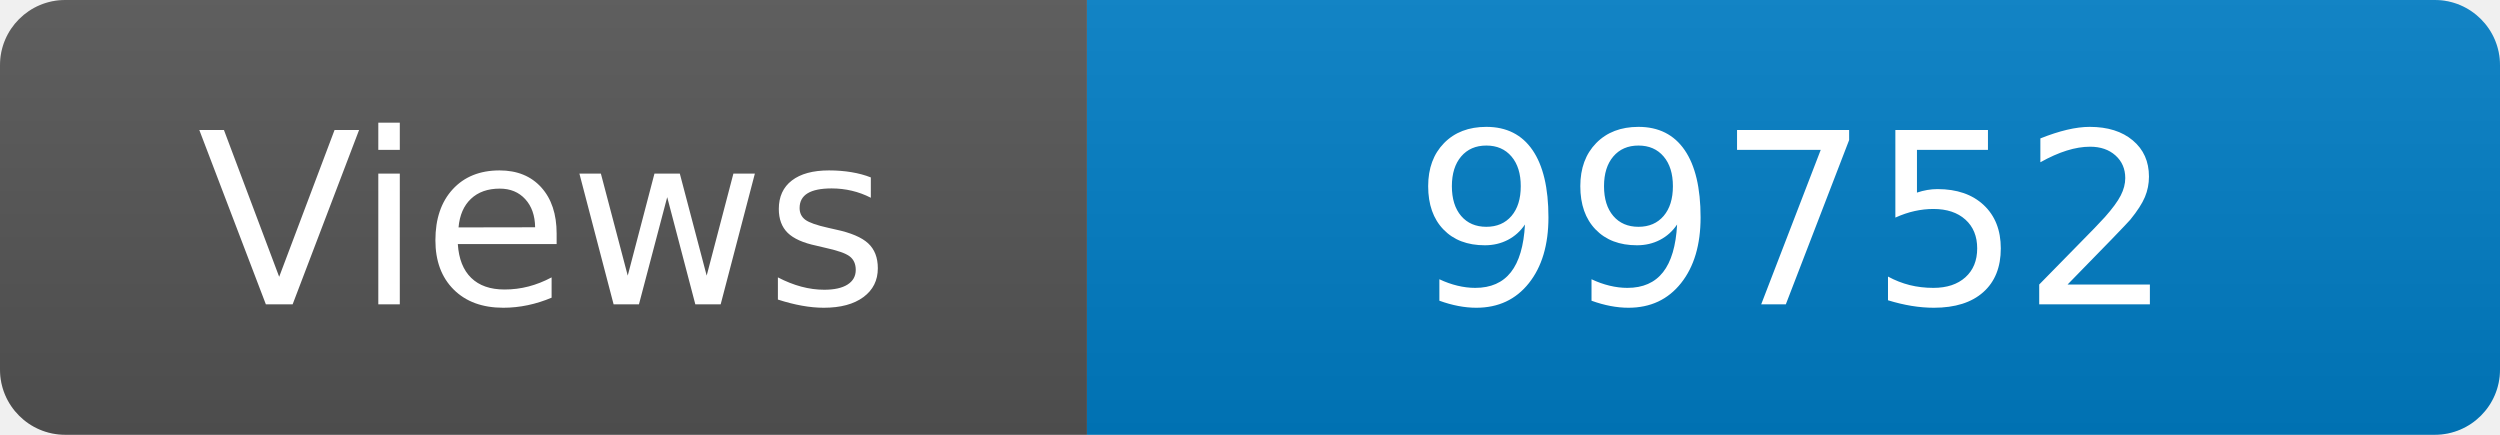
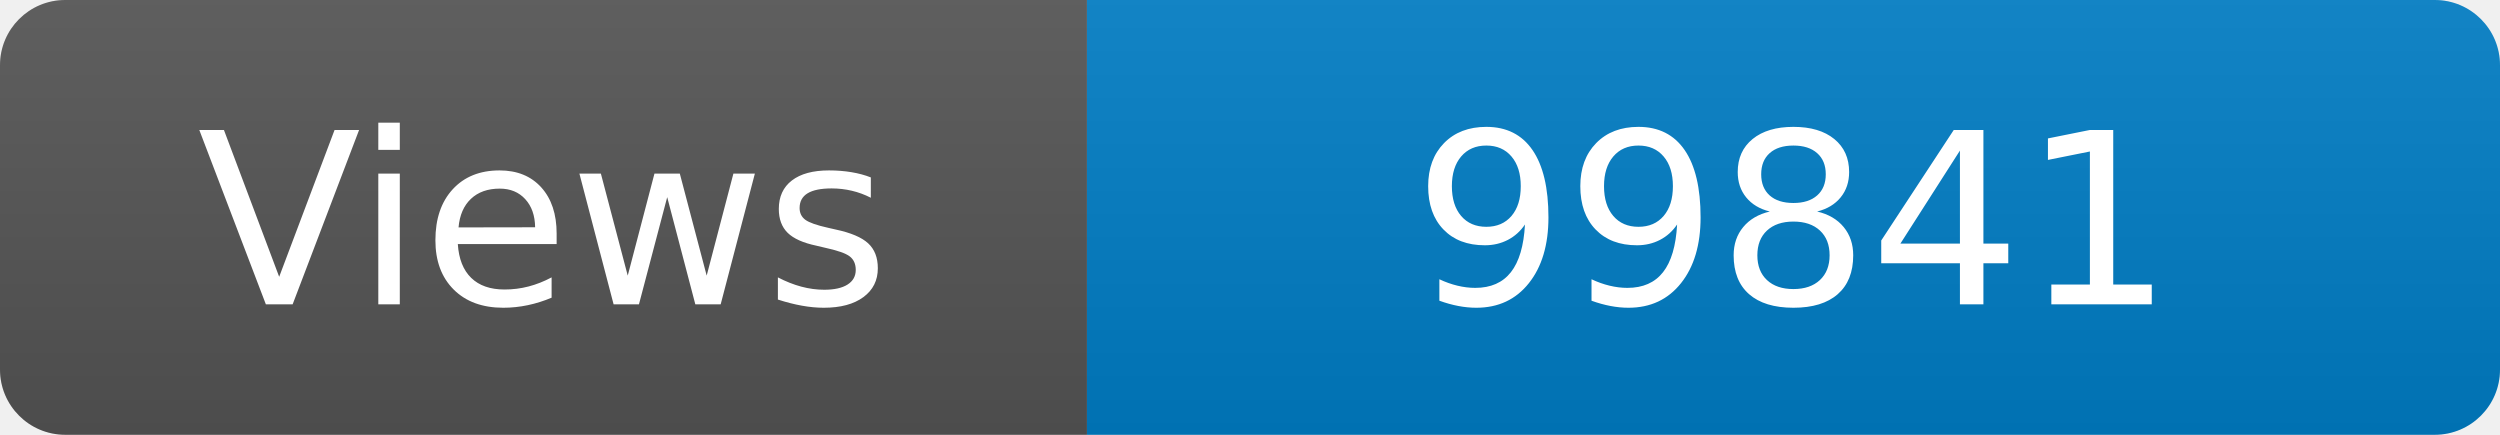
<svg xmlns="http://www.w3.org/2000/svg" width="115" height="20" role="img" aria-label="Maintained?: yes">
  <linearGradient id="s" x2="0" y2="100%">
    <stop offset="0" stop-color="#bbb" stop-opacity=".1" />
    <stop offset="1" stop-opacity=".1" />
  </linearGradient>
  <clipPath id="r">
    <rect width="115" height="20" rx="3" fill="#fff" />
  </clipPath>
  <g clip-path="url(#r)">
    <rect width="50" height="20" fill="#555" />
    <rect x="50" width="160" height="20" fill="#007ec6" />
    <rect width="115" height="20" fill="url(#s)" />
  </g>
  <g fill="#fff" text-anchor="middle" font-family="Verdana,Geneva,DejaVu Sans,sans-serif" font-size="110">
    <text x="250" y="140" transform="scale(.1)" fill="#fff">Views</text>
-     <text x="825" y="140" transform="scale(.1)" fill="#fff">99752</text>
+     <text x="825" y="140" transform="scale(.1)" fill="#fff">99841</text>
  </g>
</svg>
